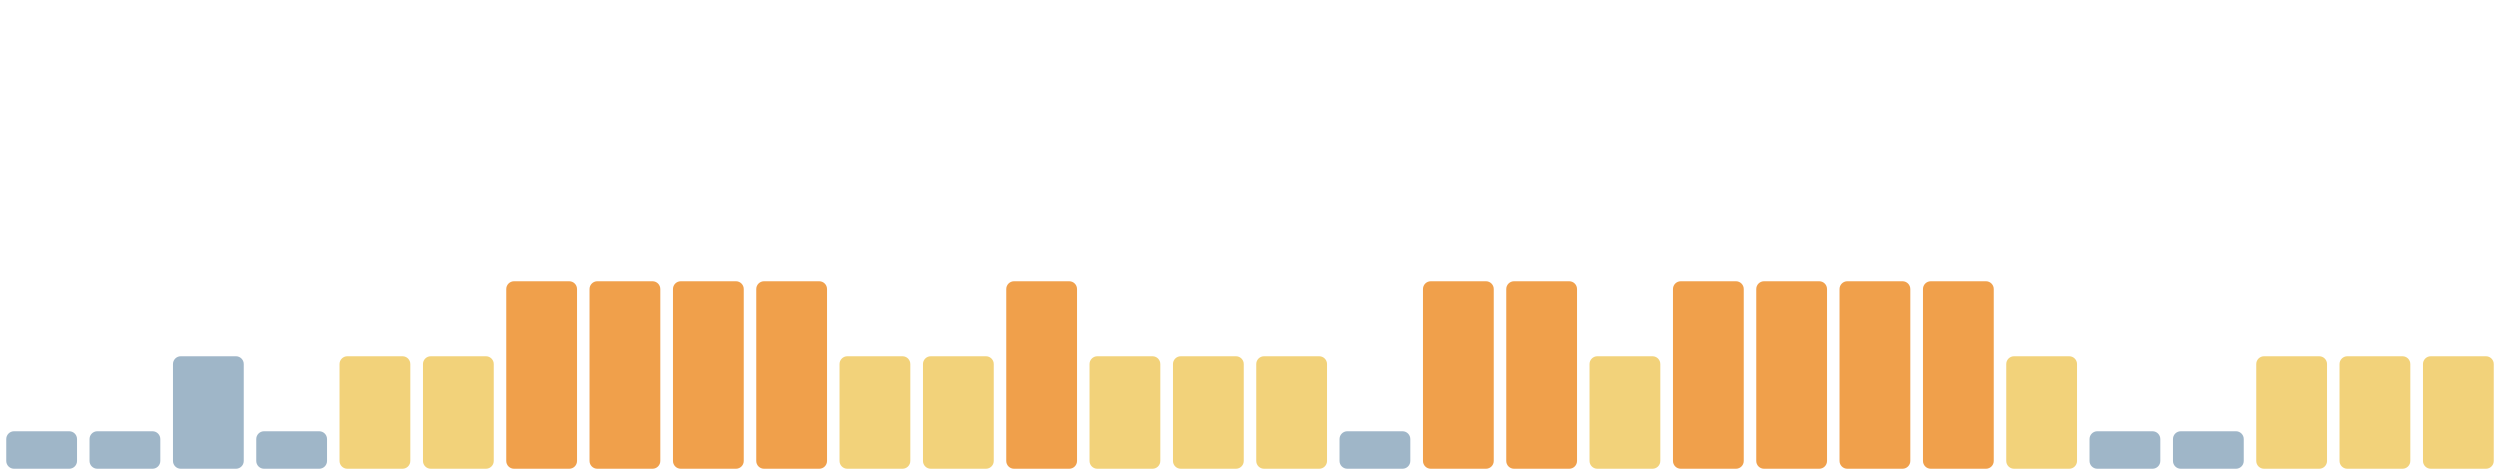
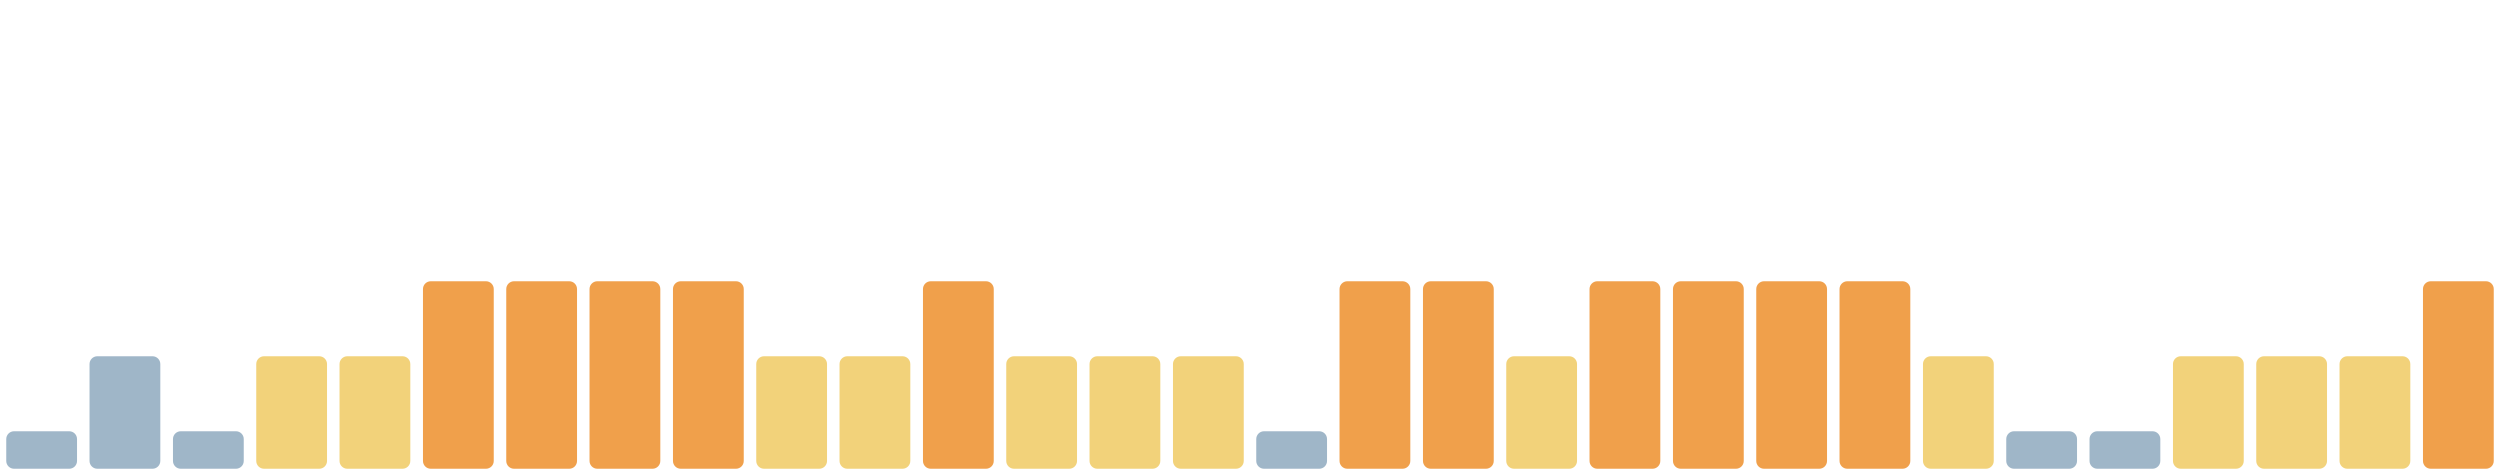
<svg xmlns="http://www.w3.org/2000/svg" viewBox="0 0 1600 300" width="1600" height="300" preserveAspectRatio="none" role="img" aria-label="Índice de huella climática de los últimos 30 días">
  <rect x="4.0" y="276" width="45.3" height="24" rx="5" fill="#9fb6c8" />
-   <rect x="57.3" y="276" width="45.3" height="24" rx="5" fill="#9fb6c8" />
-   <rect x="110.7" y="228" width="45.3" height="72" rx="5" fill="#9fb6c8" />
-   <rect x="164.0" y="276" width="45.3" height="24" rx="5" fill="#9fb6c8" />
+   <rect x="57.3" y="228" width="45.3" height="72" rx="5" fill="#9fb6c8" />
+   <rect x="110.7" y="276" width="45.3" height="24" rx="5" fill="#9fb6c8" />
+   <rect x="164.0" y="228" width="45.3" height="72" rx="5" fill="#f2d27a" />
  <rect x="217.3" y="228" width="45.3" height="72" rx="5" fill="#f2d27a" />
-   <rect x="270.7" y="228" width="45.3" height="72" rx="5" fill="#f2d27a" />
+   <rect x="270.7" y="180" width="45.3" height="120" rx="5" fill="#f0a04b" />
  <rect x="324.0" y="180" width="45.3" height="120" rx="5" fill="#f0a04b" />
  <rect x="377.3" y="180" width="45.3" height="120" rx="5" fill="#f0a04b" />
  <rect x="430.7" y="180" width="45.3" height="120" rx="5" fill="#f0a04b" />
-   <rect x="484.0" y="180" width="45.3" height="120" rx="5" fill="#f0a04b" />
+   <rect x="484.0" y="228" width="45.3" height="72" rx="5" fill="#f2d27a" />
  <rect x="537.3" y="228" width="45.3" height="72" rx="5" fill="#f2d27a" />
-   <rect x="590.7" y="228" width="45.3" height="72" rx="5" fill="#f2d27a" />
-   <rect x="644.0" y="180" width="45.3" height="120" rx="5" fill="#f0a04b" />
+   <rect x="590.7" y="180" width="45.3" height="120" rx="5" fill="#f0a04b" />
+   <rect x="644.0" y="228" width="45.3" height="72" rx="5" fill="#f2d27a" />
  <rect x="697.3" y="228" width="45.3" height="72" rx="5" fill="#f2d27a" />
  <rect x="750.7" y="228" width="45.3" height="72" rx="5" fill="#f2d27a" />
-   <rect x="804.0" y="228" width="45.3" height="72" rx="5" fill="#f2d27a" />
-   <rect x="857.3" y="276" width="45.3" height="24" rx="5" fill="#9fb6c8" />
+   <rect x="804.0" y="276" width="45.3" height="24" rx="5" fill="#9fb6c8" />
+   <rect x="857.3" y="180" width="45.3" height="120" rx="5" fill="#f0a04b" />
  <rect x="910.7" y="180" width="45.3" height="120" rx="5" fill="#f0a04b" />
-   <rect x="964.0" y="180" width="45.3" height="120" rx="5" fill="#f0a04b" />
-   <rect x="1017.3" y="228" width="45.3" height="72" rx="5" fill="#f2d27a" />
+   <rect x="964.0" y="228" width="45.3" height="72" rx="5" fill="#f2d27a" />
+   <rect x="1017.3" y="180" width="45.3" height="120" rx="5" fill="#f0a04b" />
  <rect x="1070.7" y="180" width="45.3" height="120" rx="5" fill="#f0a04b" />
  <rect x="1124.0" y="180" width="45.3" height="120" rx="5" fill="#f0a04b" />
  <rect x="1177.3" y="180" width="45.3" height="120" rx="5" fill="#f0a04b" />
-   <rect x="1230.7" y="180" width="45.3" height="120" rx="5" fill="#f0a04b" />
-   <rect x="1284.0" y="228" width="45.3" height="72" rx="5" fill="#f2d27a" />
+   <rect x="1230.7" y="228" width="45.3" height="72" rx="5" fill="#f2d27a" />
+   <rect x="1284.0" y="276" width="45.3" height="24" rx="5" fill="#9fb6c8" />
  <rect x="1337.3" y="276" width="45.3" height="24" rx="5" fill="#9fb6c8" />
-   <rect x="1390.7" y="276" width="45.3" height="24" rx="5" fill="#9fb6c8" />
+   <rect x="1390.7" y="228" width="45.3" height="72" rx="5" fill="#f2d27a" />
  <rect x="1444.0" y="228" width="45.3" height="72" rx="5" fill="#f2d27a" />
  <rect x="1497.3" y="228" width="45.3" height="72" rx="5" fill="#f2d27a" />
-   <rect x="1550.7" y="228" width="45.3" height="72" rx="5" fill="#f2d27a" />
+   <rect x="1550.7" y="180" width="45.3" height="120" rx="5" fill="#f0a04b" />
</svg>
